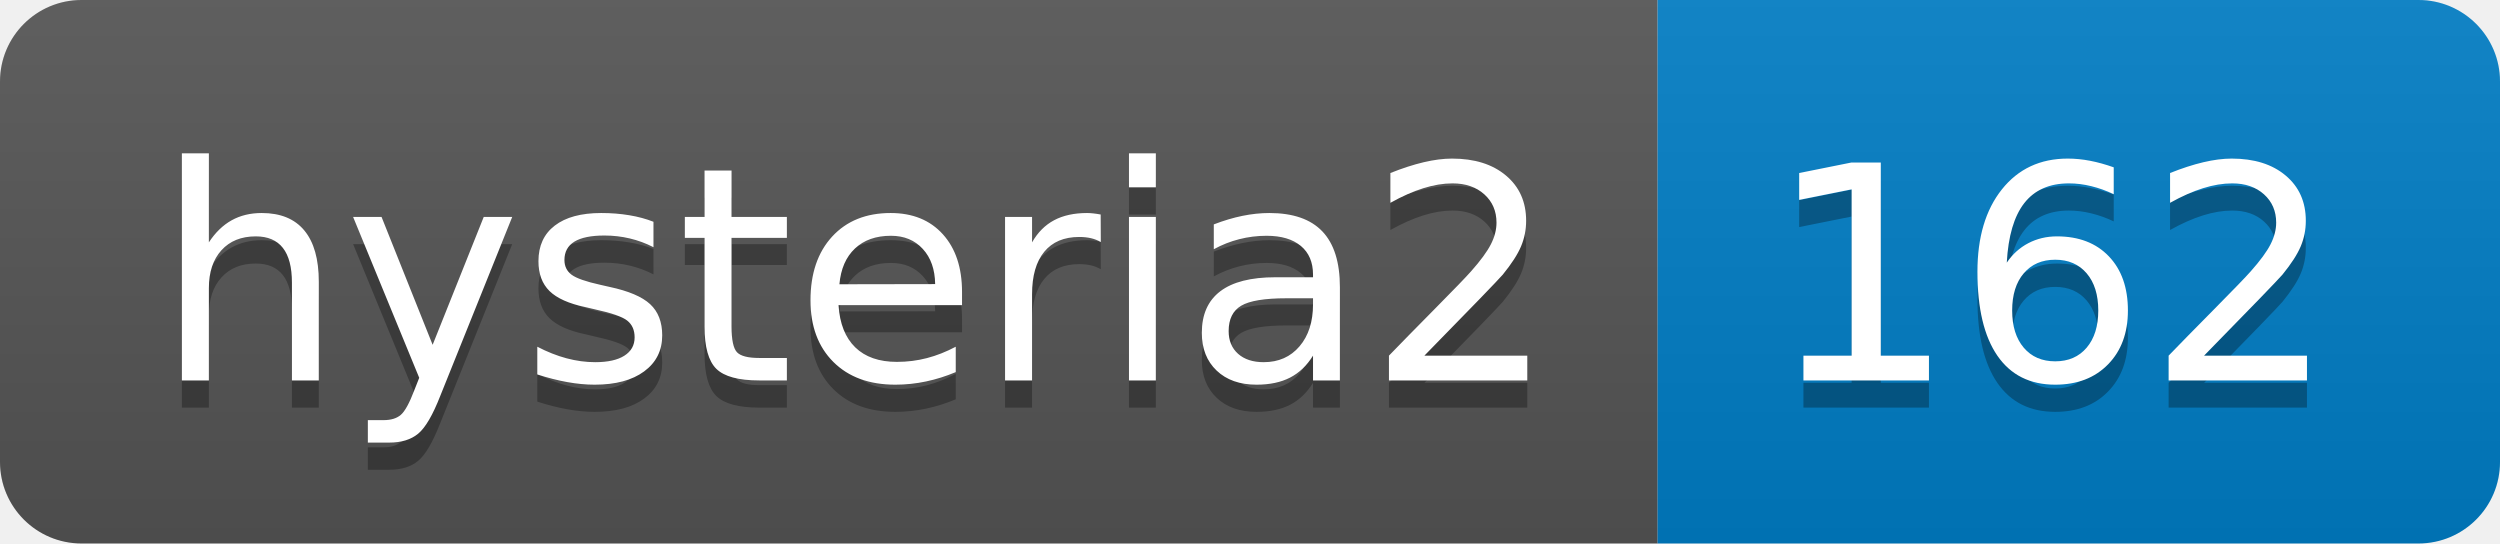
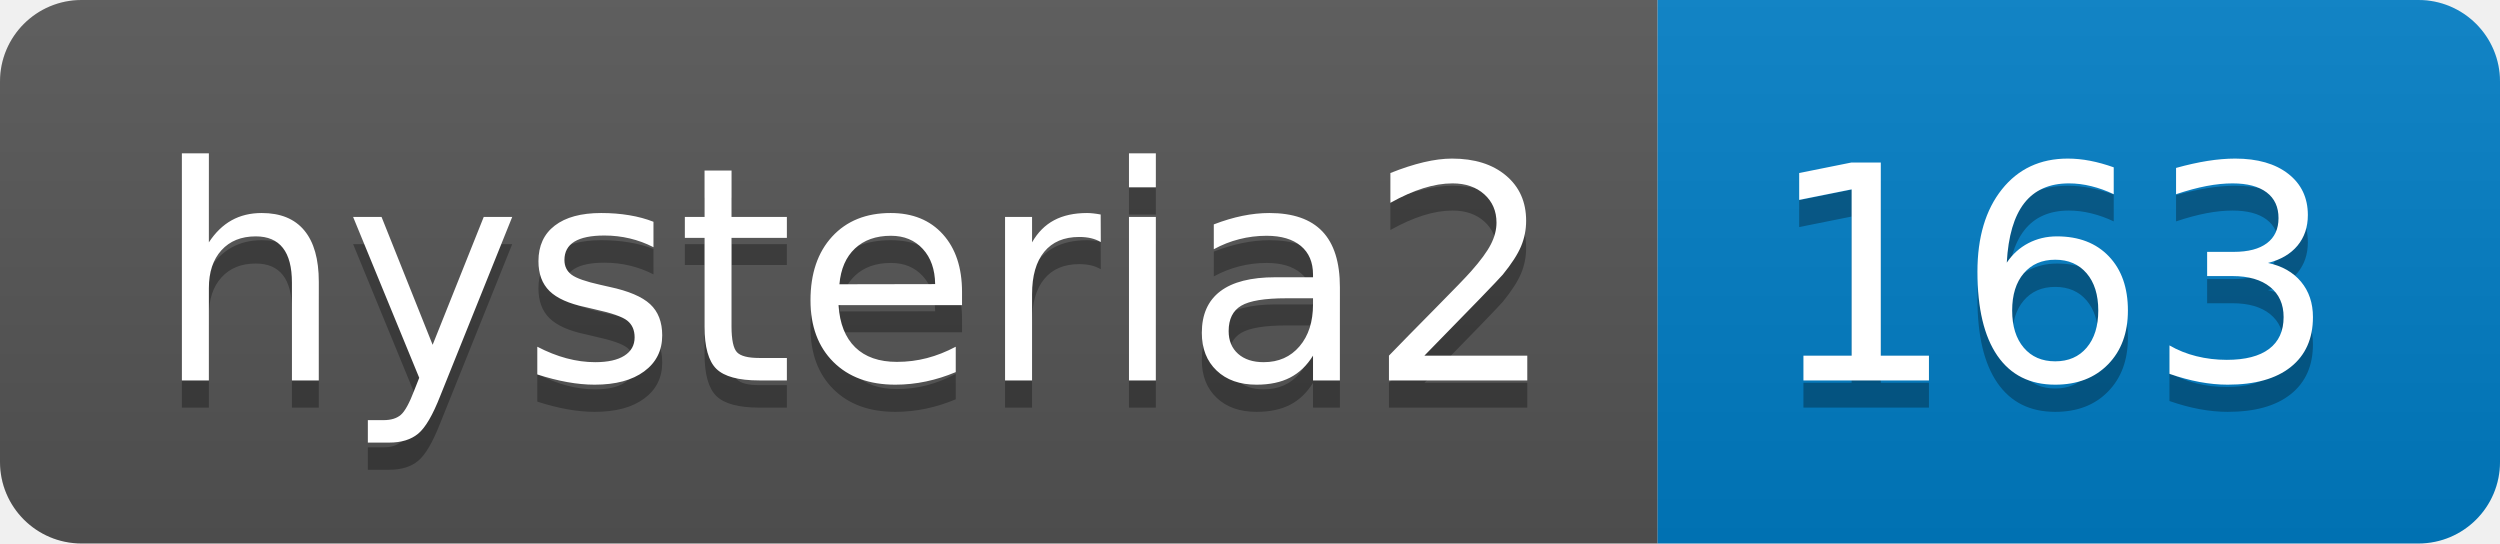
- <svg xmlns="http://www.w3.org/2000/svg" width="92" height="20" role="img" aria-label="hysteria2: 162">
+ <svg xmlns="http://www.w3.org/2000/svg" width="92" height="20" role="img" aria-label="hysteria2: 163">
  <linearGradient id="s" x2="0" y2="100%">
    <stop offset="0" stop-color="#bbb" stop-opacity=".1" />
    <stop offset="1" stop-opacity=".1" />
  </linearGradient>
  <clipPath id="r">
    <rect width="92" height="20" rx="3" fill="#fff" />
  </clipPath>
  <g clip-path="url(#r)">
    <rect width="61" height="20" fill="#555" />
    <rect x="61" width="31" height="20" fill="#007ec6" />
    <rect width="92" height="20" fill="url(#s)" />
  </g>
  <g fill="#fff" text-anchor="middle" font-family="Verdana,Geneva,DejaVu Sans,sans-serif" text-rendering="geometricPrecision" font-size="110">
    <text aria-hidden="true" x="315" y="150" fill="#010101" fill-opacity=".3" transform="scale(.1)" textLength="510">hysteria2</text>
    <text x="315" y="140" transform="scale(.1)" fill="#fff" textLength="510">hysteria2</text>
-     <text aria-hidden="true" x="755" y="150" fill="#010101" fill-opacity=".3" transform="scale(.1)" textLength="210">162</text>
-     <text x="755" y="140" transform="scale(.1)" fill="#fff" textLength="210">162</text>
+     <text aria-hidden="true" x="755" y="150" fill="#010101" fill-opacity=".3" transform="scale(.1)" textLength="210">163</text>
+     <text x="755" y="140" transform="scale(.1)" fill="#fff" textLength="210">163</text>
  </g>
</svg>
